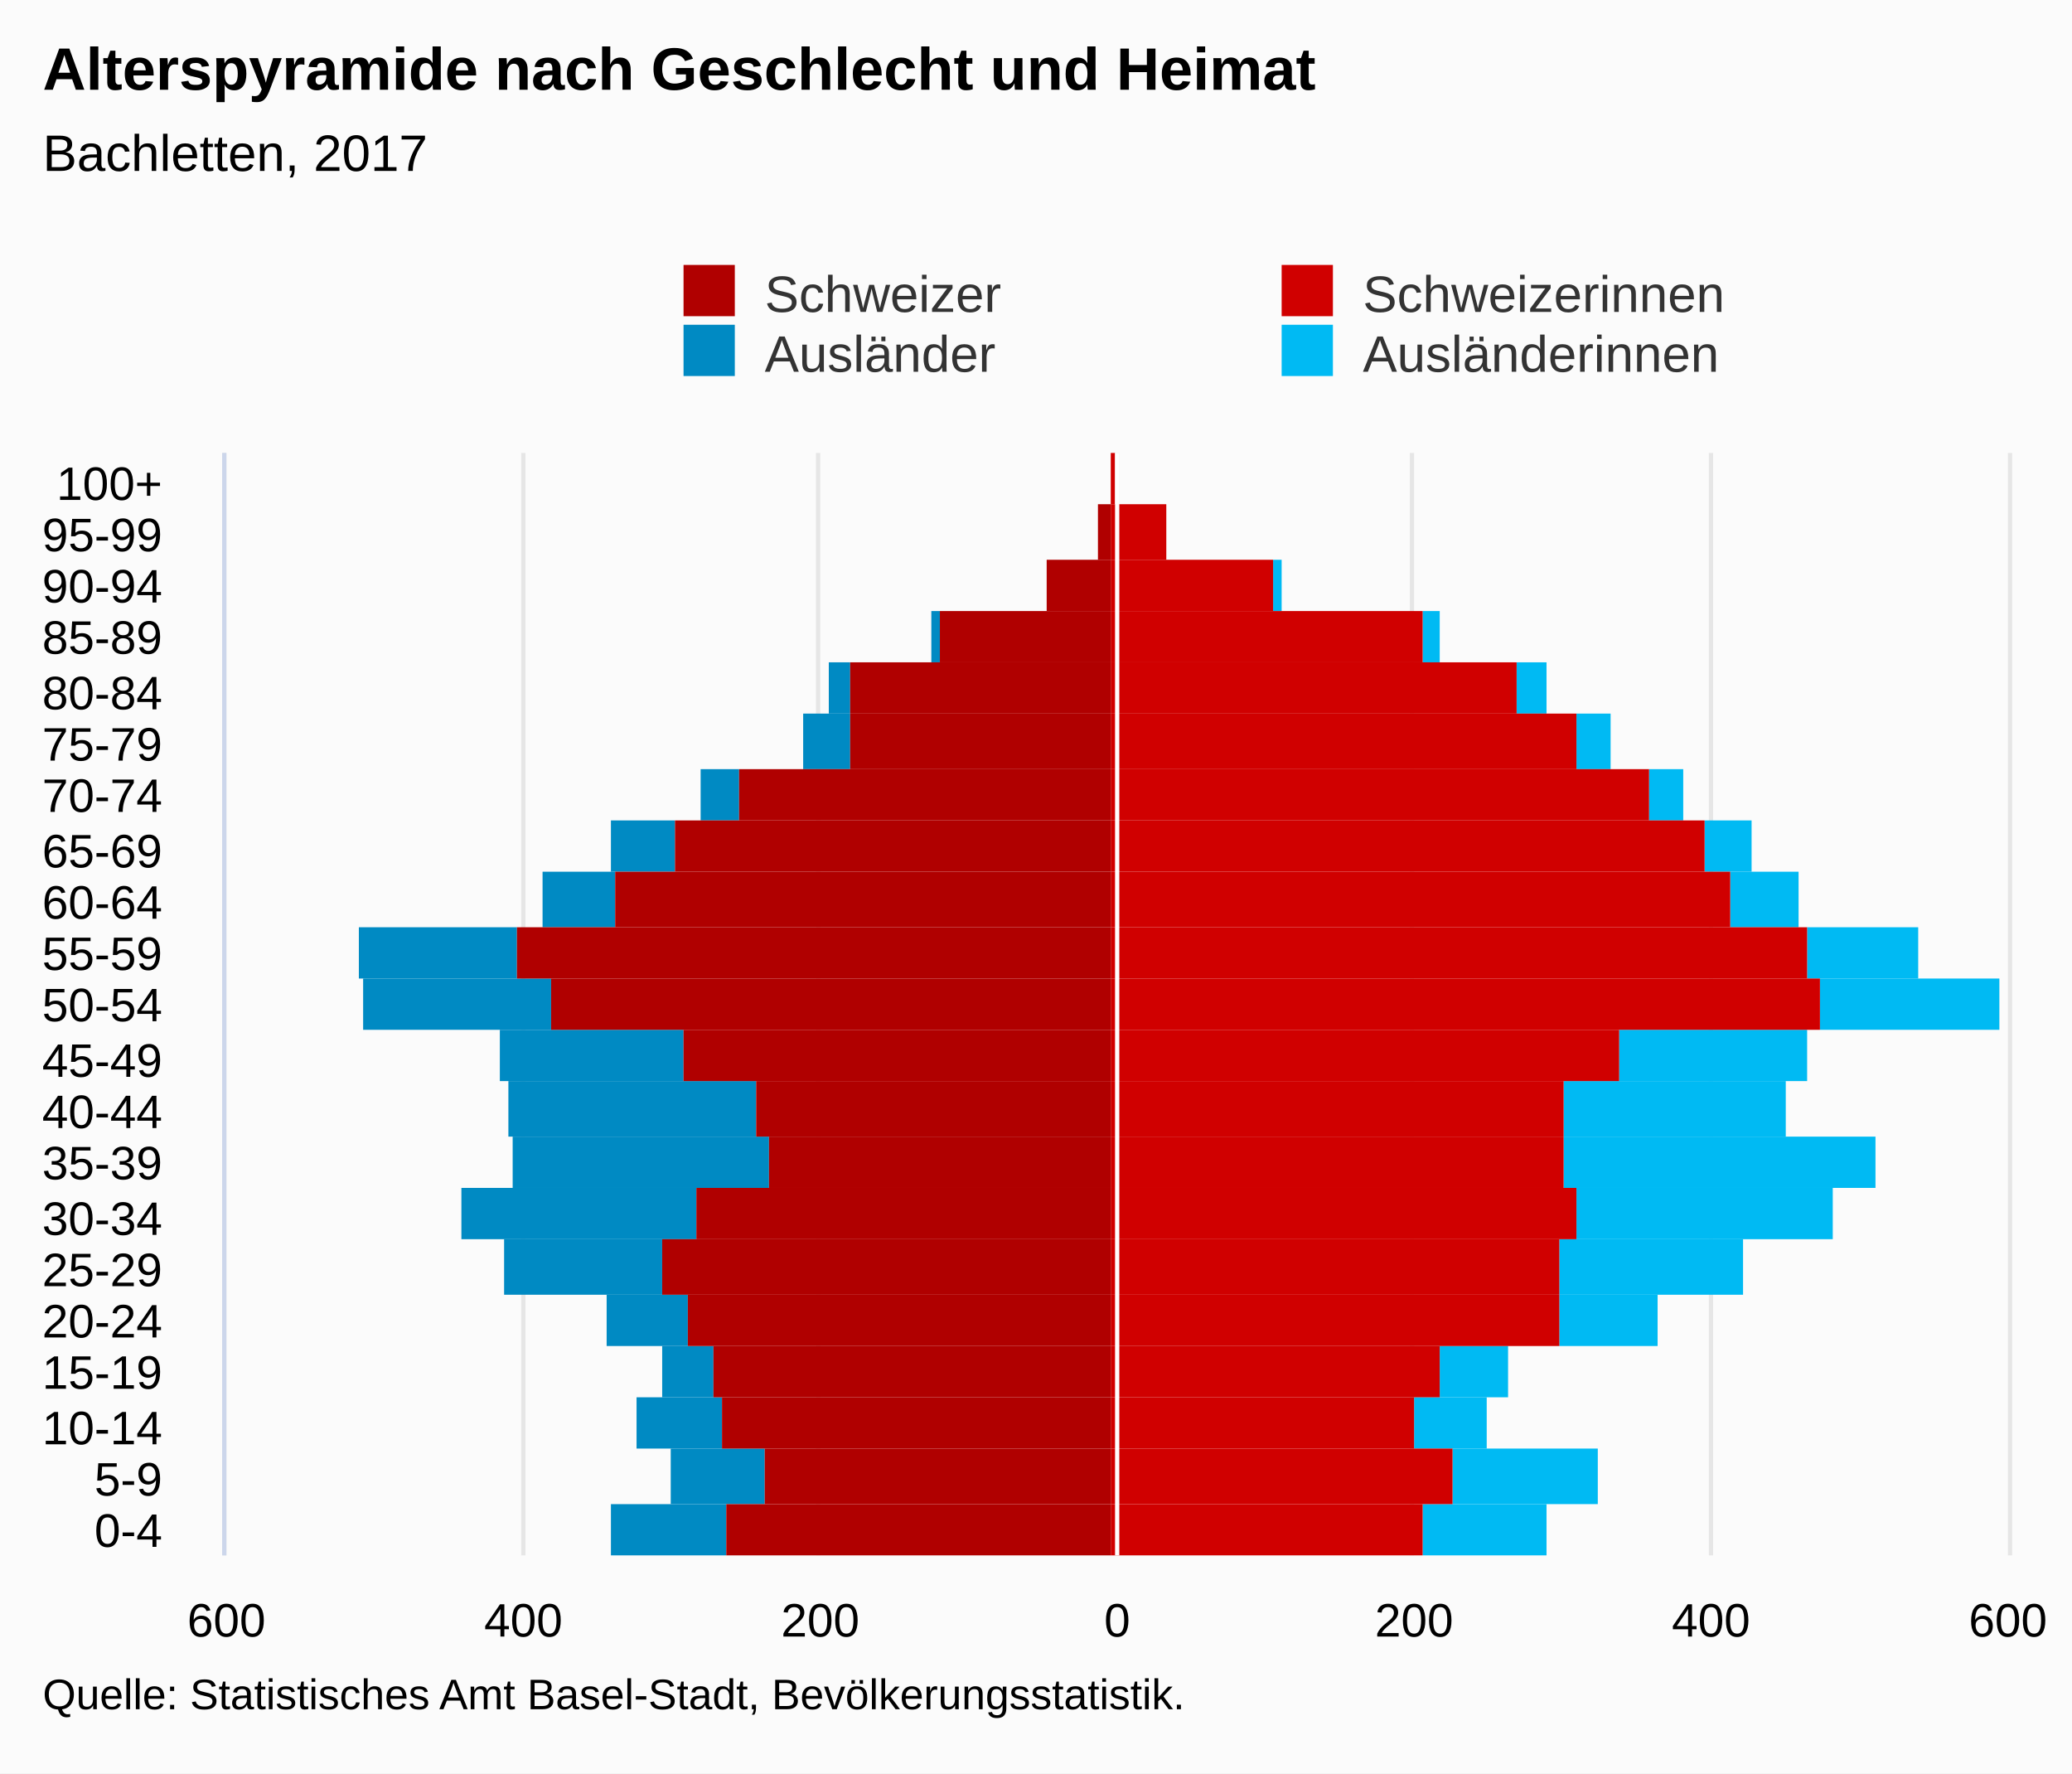
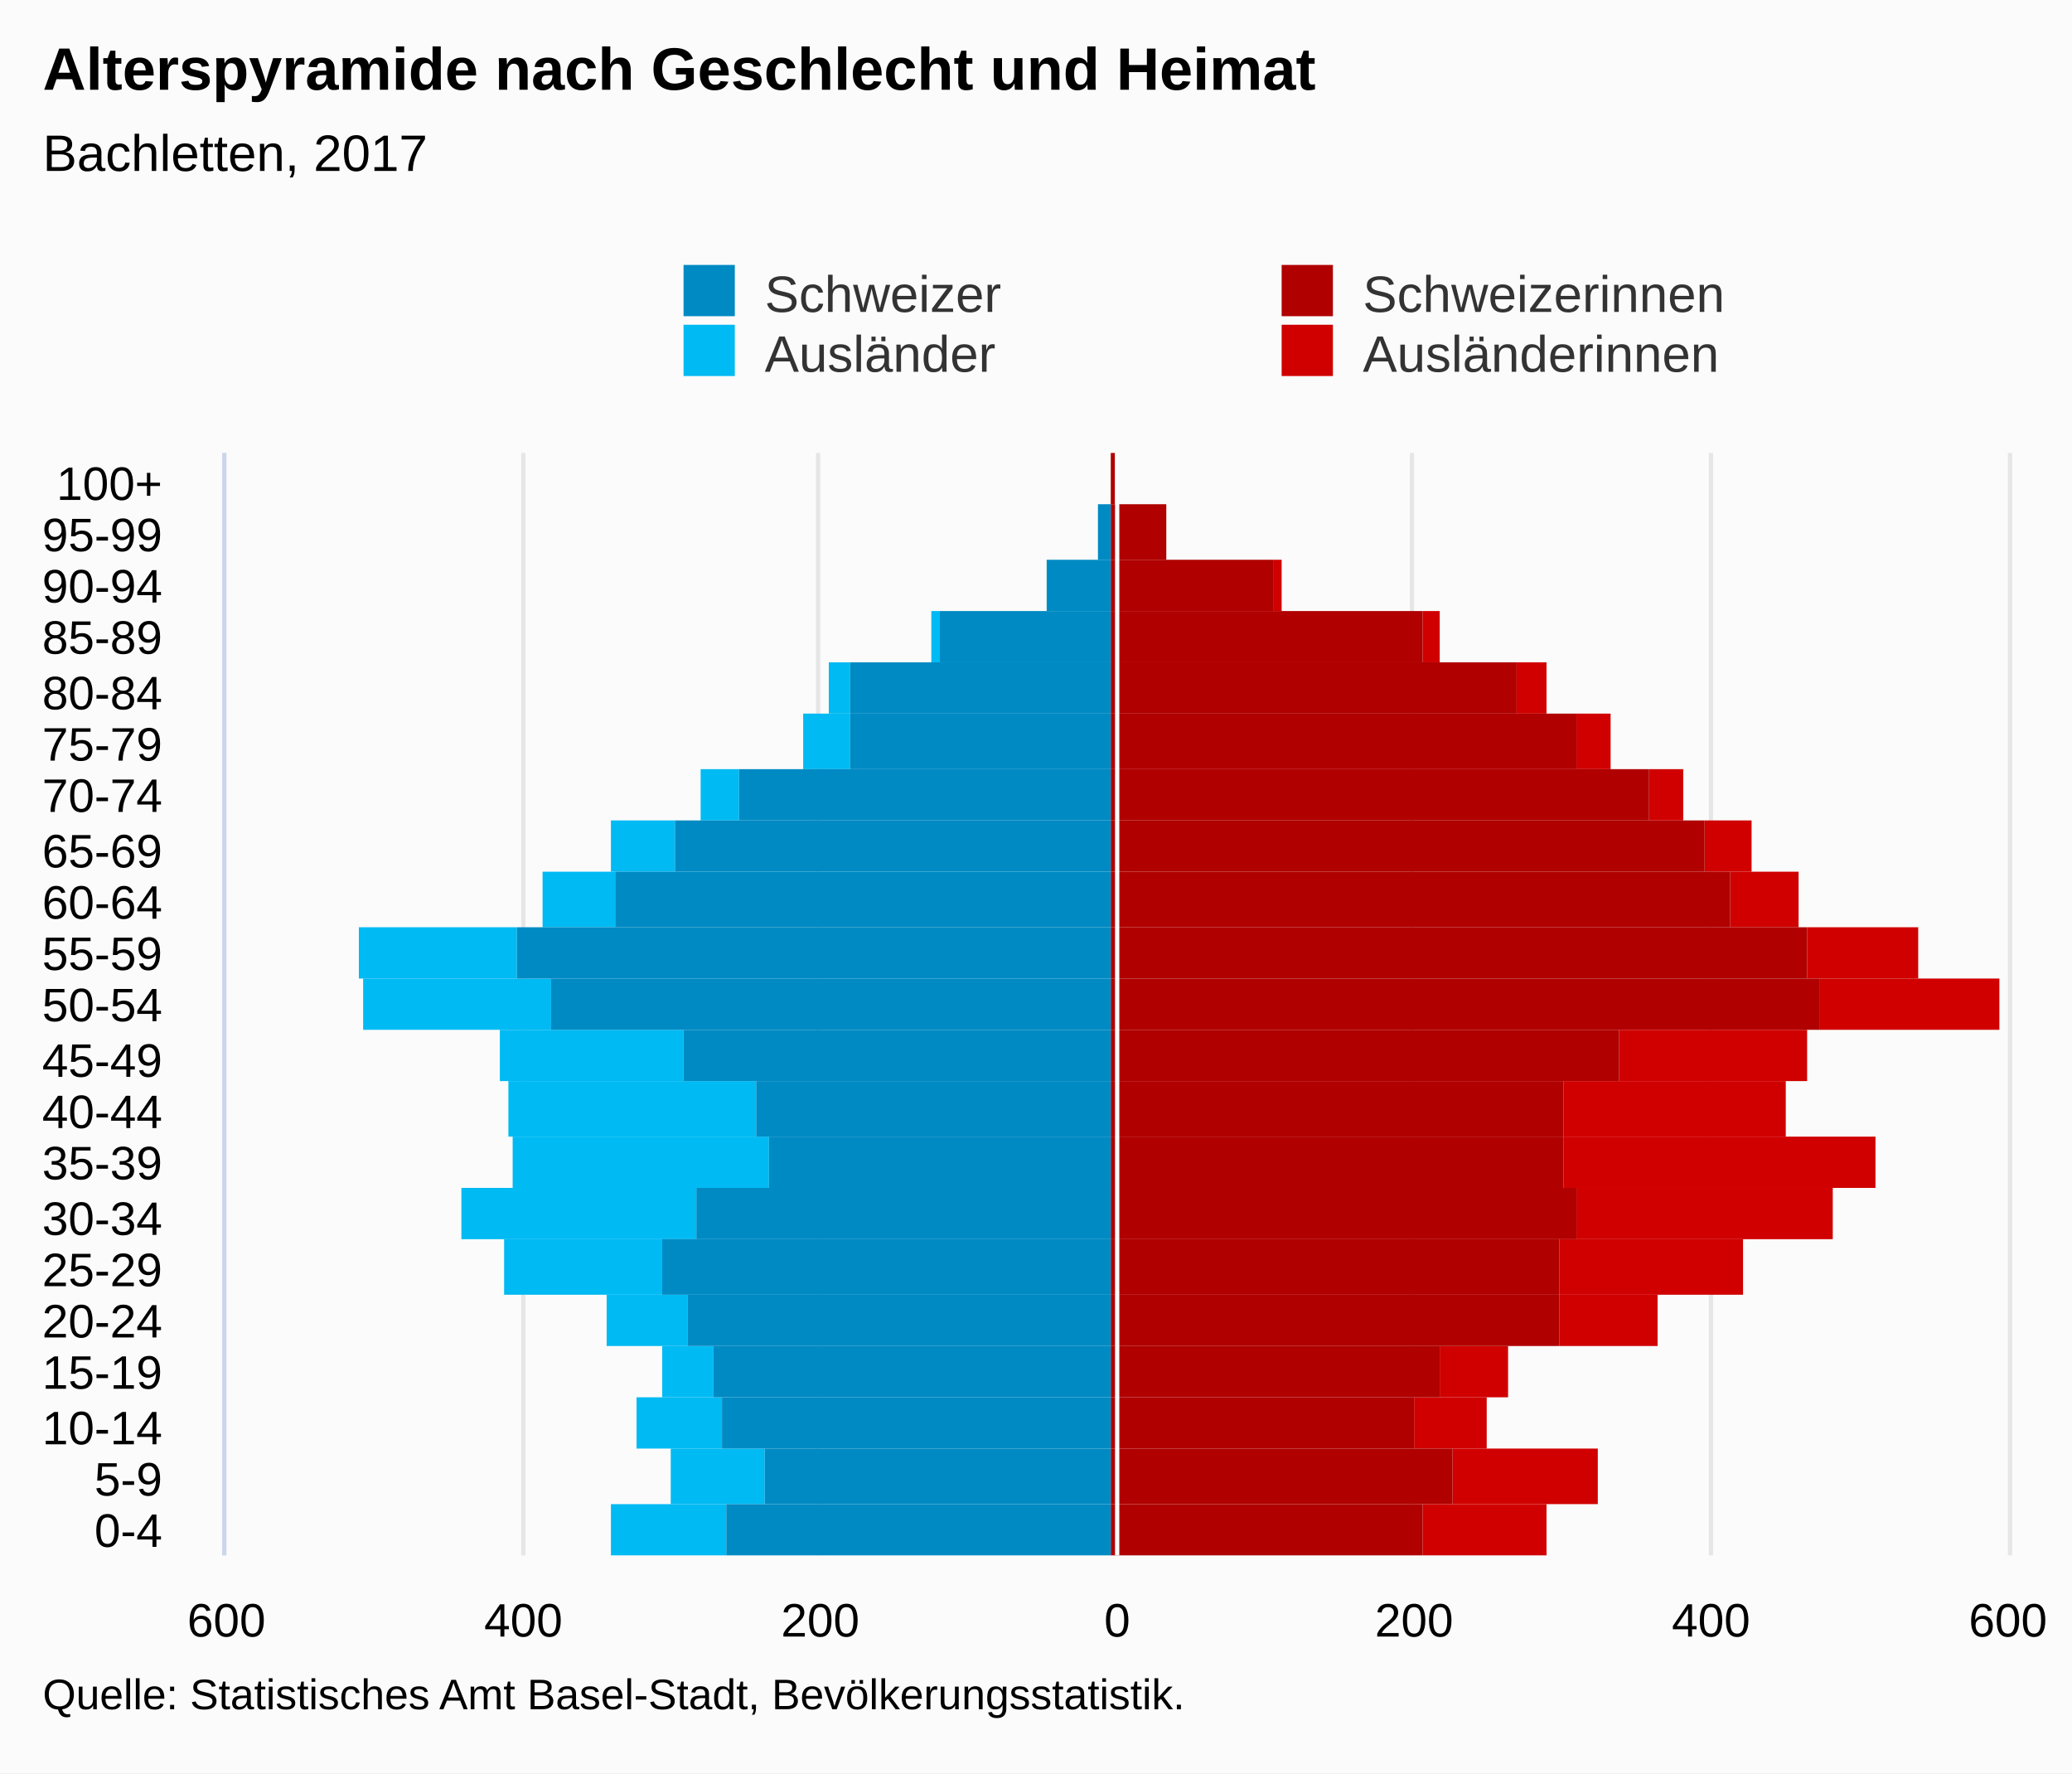
<svg xmlns="http://www.w3.org/2000/svg" version="1.1" class="highcharts-root" style="font-family:Arial;font-size:12px;" viewBox="0 0 485 415">
  <defs>
-     <clipPath id="highcharts-rtzxoed-7">
+     <clipPath id="highcharts-d21bgp8-7">
      <rect x="0" y="0" width="258" height="417" fill="none" />
    </clipPath>
-     <clipPath id="highcharts-rtzxoed-8">
+     <clipPath id="highcharts-d21bgp8-8">
      <rect x="0" y="0" width="258" height="417" fill="none" />
    </clipPath>
  </defs>
  <rect fill="#fbfbfb" class="highcharts-background" x="0" y="0" width="485" height="415" rx="0" ry="0" />
  <rect fill="none" class="highcharts-plot-background" x="53" y="106" width="417" height="258" />
  <g class="highcharts-pane-group" data-z-index="0" />
  <g class="highcharts-grid highcharts-xaxis-grid " data-z-index="1">
    <path fill="none" data-z-index="1" class="highcharts-grid-line" d="M 53 352.5 L 470 352.5" opacity="1" />
    <path fill="none" data-z-index="1" class="highcharts-grid-line" d="M 53 339.5 L 470 339.5" opacity="1" />
    <path fill="none" data-z-index="1" class="highcharts-grid-line" d="M 53 327.5 L 470 327.5" opacity="1" />
    <path fill="none" data-z-index="1" class="highcharts-grid-line" d="M 53 315.5 L 470 315.5" opacity="1" />
    <path fill="none" data-z-index="1" class="highcharts-grid-line" d="M 53 303.5 L 470 303.5" opacity="1" />
    <path fill="none" data-z-index="1" class="highcharts-grid-line" d="M 53 290.5 L 470 290.5" opacity="1" />
    <path fill="none" data-z-index="1" class="highcharts-grid-line" d="M 53 278.5 L 470 278.5" opacity="1" />
    <path fill="none" data-z-index="1" class="highcharts-grid-line" d="M 53 266.5 L 470 266.5" opacity="1" />
    <path fill="none" data-z-index="1" class="highcharts-grid-line" d="M 53 253.5 L 470 253.5" opacity="1" />
    <path fill="none" data-z-index="1" class="highcharts-grid-line" d="M 53 241.5 L 470 241.5" opacity="1" />
    <path fill="none" data-z-index="1" class="highcharts-grid-line" d="M 53 229.5 L 470 229.5" opacity="1" />
    <path fill="none" data-z-index="1" class="highcharts-grid-line" d="M 53 217.5 L 470 217.5" opacity="1" />
    <path fill="none" data-z-index="1" class="highcharts-grid-line" d="M 53 204.5 L 470 204.5" opacity="1" />
    <path fill="none" data-z-index="1" class="highcharts-grid-line" d="M 53 192.5 L 470 192.5" opacity="1" />
    <path fill="none" data-z-index="1" class="highcharts-grid-line" d="M 53 180.5 L 470 180.5" opacity="1" />
    <path fill="none" data-z-index="1" class="highcharts-grid-line" d="M 53 167.5 L 470 167.5" opacity="1" />
    <path fill="none" data-z-index="1" class="highcharts-grid-line" d="M 53 155.5 L 470 155.5" opacity="1" />
    <path fill="none" data-z-index="1" class="highcharts-grid-line" d="M 53 143.5 L 470 143.5" opacity="1" />
    <path fill="none" data-z-index="1" class="highcharts-grid-line" d="M 53 131.5 L 470 131.5" opacity="1" />
    <path fill="none" data-z-index="1" class="highcharts-grid-line" d="M 53 118.5 L 470 118.5" opacity="1" />
    <path fill="none" data-z-index="1" class="highcharts-grid-line" d="M 53 106.5 L 470 106.5" opacity="1" />
    <path fill="none" data-z-index="1" class="highcharts-grid-line" d="M 53 364.5 L 470 364.5" opacity="1" />
  </g>
  <g class="highcharts-grid highcharts-yaxis-grid " data-z-index="1">
    <path fill="none" stroke="#e6e6e6" stroke-width="1" data-z-index="1" class="highcharts-grid-line" d="M 261.5 106 L 261.5 364" opacity="1" />
    <path fill="none" stroke="#e6e6e6" stroke-width="1" data-z-index="1" class="highcharts-grid-line" d="M 330.5 106 L 330.5 364" opacity="1" />
    <path fill="none" stroke="#e6e6e6" stroke-width="1" data-z-index="1" class="highcharts-grid-line" d="M 400.5 106 L 400.5 364" opacity="1" />
    <path fill="none" stroke="#e6e6e6" stroke-width="1" data-z-index="1" class="highcharts-grid-line" d="M 470.5 106 L 470.5 364" opacity="1" />
    <path fill="none" stroke="#e6e6e6" stroke-width="1" data-z-index="1" opacity="1" class="highcharts-grid-line" d="M 52.5 106 L 52.5 364" />
    <path fill="none" stroke="#e6e6e6" stroke-width="1" data-z-index="1" opacity="1" class="highcharts-grid-line" d="M 122.5 106 L 122.5 364" />
    <path fill="none" stroke="#e6e6e6" stroke-width="1" data-z-index="1" opacity="1" class="highcharts-grid-line" d="M 191.5 106 L 191.5 364" />
  </g>
  <rect fill="none" class="highcharts-plot-border" data-z-index="1" x="53" y="106" width="417" height="258" />
  <g class="highcharts-axis highcharts-xaxis " data-z-index="2">
    <path fill="none" class="highcharts-axis-line" stroke="#ccd6eb" stroke-width="1" data-z-index="7" d="M 52.5 106 L 52.5 364" />
  </g>
  <g class="highcharts-axis highcharts-yaxis " data-z-index="2">
    <path fill="none" class="highcharts-axis-line" data-z-index="7" d="M 53 364 L 470 364" />
  </g>
  <g class="highcharts-series-group" data-z-index="3">
-     <g data-z-index="0.1" class="highcharts-series highcharts-series-0 highcharts-bar-series " transform="translate(470,364) rotate(90) scale(-1,1) scale(1 1)" clip-path="url(#highcharts-rtzxoed-8)" width="417" height="258">
-       <rect x="0" y="108" width="12" height="29" fill="#00bAf3" class="highcharts-point" />
-       <rect x="12" y="96" width="13" height="34" fill="#00bAf3" class="highcharts-point" />
-       <rect x="25" y="122" width="12" height="17" fill="#00bAf3" class="highcharts-point" />
-       <rect x="37" y="117" width="12" height="16" fill="#00bAf3" class="highcharts-point" />
-       <rect x="49" y="82" width="12" height="23" fill="#00bAf3" class="highcharts-point" />
-       <rect x="61" y="62" width="13" height="43" fill="#00bAf3" class="highcharts-point" />
-       <rect x="74" y="41" width="12" height="60" fill="#00bAf3" class="highcharts-point" />
-       <rect x="86" y="31" width="12" height="73" fill="#00bAf3" class="highcharts-point" />
-       <rect x="98" y="52" width="13" height="52" fill="#00bAf3" class="highcharts-point" />
-       <rect x="111" y="47" width="12" height="44" fill="#00bAf3" class="highcharts-point" />
-       <rect x="123" y="2" width="12" height="42" fill="#00bAf3" class="highcharts-point" />
-       <rect x="135" y="21" width="12" height="26" fill="#00bAf3" class="highcharts-point" />
-       <rect x="147" y="49" width="13" height="16" fill="#00bAf3" class="highcharts-point" />
-       <rect x="160" y="60" width="12" height="11" fill="#00bAf3" class="highcharts-point" />
-       <rect x="172" y="76" width="12" height="8" fill="#00bAf3" class="highcharts-point" />
-       <rect x="184" y="93" width="13" height="8" fill="#00bAf3" class="highcharts-point" />
-       <rect x="197" y="108" width="12" height="7" fill="#00bAf3" class="highcharts-point" />
-       <rect x="209" y="133" width="12" height="4" fill="#00bAf3" class="highcharts-point" />
-       <rect x="221" y="170" width="12" height="2" fill="#00bAf3" class="highcharts-point" />
-       <rect x="233" y="197" width="13" height="0" fill="#00bAf3" class="highcharts-point" />
-       <rect x="246" y="209" width="12" height="0" fill="#00bAf3" class="highcharts-point" />
+     <g data-z-index="0.1" class="highcharts-series highcharts-series-0 highcharts-bar-series " transform="translate(470,364) rotate(90) scale(-1,1) scale(1 1)" clip-path="url(#highcharts-d21bgp8-8)" width="417" height="258">
+       <rect x="0" y="108" width="12" height="29" fill="#d00000" class="highcharts-point" />
+       <rect x="12" y="96" width="13" height="34" fill="#d00000" class="highcharts-point" />
+       <rect x="25" y="122" width="12" height="17" fill="#d00000" class="highcharts-point" />
+       <rect x="37" y="117" width="12" height="16" fill="#d00000" class="highcharts-point" />
+       <rect x="49" y="82" width="12" height="23" fill="#d00000" class="highcharts-point" />
+       <rect x="61" y="62" width="13" height="43" fill="#d00000" class="highcharts-point" />
+       <rect x="74" y="41" width="12" height="60" fill="#d00000" class="highcharts-point" />
+       <rect x="86" y="31" width="12" height="73" fill="#d00000" class="highcharts-point" />
+       <rect x="98" y="52" width="13" height="52" fill="#d00000" class="highcharts-point" />
+       <rect x="111" y="47" width="12" height="44" fill="#d00000" class="highcharts-point" />
+       <rect x="123" y="2" width="12" height="42" fill="#d00000" class="highcharts-point" />
+       <rect x="135" y="21" width="12" height="26" fill="#d00000" class="highcharts-point" />
+       <rect x="147" y="49" width="13" height="16" fill="#d00000" class="highcharts-point" />
+       <rect x="160" y="60" width="12" height="11" fill="#d00000" class="highcharts-point" />
+       <rect x="172" y="76" width="12" height="8" fill="#d00000" class="highcharts-point" />
+       <rect x="184" y="93" width="13" height="8" fill="#d00000" class="highcharts-point" />
+       <rect x="197" y="108" width="12" height="7" fill="#d00000" class="highcharts-point" />
+       <rect x="209" y="133" width="12" height="4" fill="#d00000" class="highcharts-point" />
+       <rect x="221" y="170" width="12" height="2" fill="#d00000" class="highcharts-point" />
+       <rect x="233" y="197" width="13" height="0" fill="#d00000" class="highcharts-point" />
+       <rect x="246" y="209" width="12" height="0" fill="#d00000" class="highcharts-point" />
    </g>
    <g data-z-index="0.1" class="highcharts-markers highcharts-series-0 highcharts-bar-series " transform="translate(470,364) rotate(90) scale(-1,1) scale(1 1)" clip-path="none" />
-     <g data-z-index="0.1" class="highcharts-series highcharts-series-1 highcharts-bar-series " transform="translate(470,364) rotate(90) scale(-1,1) scale(1 1)" clip-path="url(#highcharts-rtzxoed-8)" width="417" height="258">
-       <rect x="0" y="300" width="12" height="27" fill="#008AC3" class="highcharts-point highcharts-negative" />
-       <rect x="12" y="291" width="13" height="22" fill="#008AC3" class="highcharts-point highcharts-negative" />
-       <rect x="25" y="301" width="12" height="20" fill="#008AC3" class="highcharts-point highcharts-negative" />
-       <rect x="37" y="303" width="12" height="12" fill="#008AC3" class="highcharts-point highcharts-negative" />
-       <rect x="49" y="309" width="12" height="19" fill="#008AC3" class="highcharts-point highcharts-negative" />
-       <rect x="61" y="315" width="13" height="37" fill="#008AC3" class="highcharts-point highcharts-negative" />
-       <rect x="74" y="307" width="12" height="55" fill="#008AC3" class="highcharts-point highcharts-negative" />
-       <rect x="86" y="290" width="12" height="60" fill="#008AC3" class="highcharts-point highcharts-negative" />
-       <rect x="98" y="293" width="13" height="58" fill="#008AC3" class="highcharts-point highcharts-negative" />
-       <rect x="111" y="310" width="12" height="43" fill="#008AC3" class="highcharts-point highcharts-negative" />
-       <rect x="123" y="341" width="12" height="44" fill="#008AC3" class="highcharts-point highcharts-negative" />
-       <rect x="135" y="349" width="12" height="37" fill="#008AC3" class="highcharts-point highcharts-negative" />
-       <rect x="147" y="326" width="13" height="17" fill="#008AC3" class="highcharts-point highcharts-negative" />
-       <rect x="160" y="312" width="12" height="15" fill="#008AC3" class="highcharts-point highcharts-negative" />
-       <rect x="172" y="297" width="12" height="9" fill="#008AC3" class="highcharts-point highcharts-negative" />
-       <rect x="184" y="271" width="13" height="11" fill="#008AC3" class="highcharts-point highcharts-negative" />
-       <rect x="197" y="271" width="12" height="5" fill="#008AC3" class="highcharts-point highcharts-negative" />
-       <rect x="209" y="250" width="12" height="2" fill="#008AC3" class="highcharts-point highcharts-negative" />
-       <rect x="221" y="225" width="12" height="0" fill="#008AC3" class="highcharts-point highcharts-negative" />
-       <rect x="233" y="210" width="13" height="0" fill="#008AC3" class="highcharts-point" />
-       <rect x="246" y="210" width="12" height="0" fill="#008AC3" class="highcharts-point highcharts-negative" />
+     <g data-z-index="0.1" class="highcharts-series highcharts-series-1 highcharts-bar-series " transform="translate(470,364) rotate(90) scale(-1,1) scale(1 1)" clip-path="url(#highcharts-d21bgp8-8)" width="417" height="258">
+       <rect x="0" y="300" width="12" height="27" fill="#00bAf3" class="highcharts-point highcharts-negative" />
+       <rect x="12" y="291" width="13" height="22" fill="#00bAf3" class="highcharts-point highcharts-negative" />
+       <rect x="25" y="301" width="12" height="20" fill="#00bAf3" class="highcharts-point highcharts-negative" />
+       <rect x="37" y="303" width="12" height="12" fill="#00bAf3" class="highcharts-point highcharts-negative" />
+       <rect x="49" y="309" width="12" height="19" fill="#00bAf3" class="highcharts-point highcharts-negative" />
+       <rect x="61" y="315" width="13" height="37" fill="#00bAf3" class="highcharts-point highcharts-negative" />
+       <rect x="74" y="307" width="12" height="55" fill="#00bAf3" class="highcharts-point highcharts-negative" />
+       <rect x="86" y="290" width="12" height="60" fill="#00bAf3" class="highcharts-point highcharts-negative" />
+       <rect x="98" y="293" width="13" height="58" fill="#00bAf3" class="highcharts-point highcharts-negative" />
+       <rect x="111" y="310" width="12" height="43" fill="#00bAf3" class="highcharts-point highcharts-negative" />
+       <rect x="123" y="341" width="12" height="44" fill="#00bAf3" class="highcharts-point highcharts-negative" />
+       <rect x="135" y="349" width="12" height="37" fill="#00bAf3" class="highcharts-point highcharts-negative" />
+       <rect x="147" y="326" width="13" height="17" fill="#00bAf3" class="highcharts-point highcharts-negative" />
+       <rect x="160" y="312" width="12" height="15" fill="#00bAf3" class="highcharts-point highcharts-negative" />
+       <rect x="172" y="297" width="12" height="9" fill="#00bAf3" class="highcharts-point highcharts-negative" />
+       <rect x="184" y="271" width="13" height="11" fill="#00bAf3" class="highcharts-point highcharts-negative" />
+       <rect x="197" y="271" width="12" height="5" fill="#00bAf3" class="highcharts-point highcharts-negative" />
+       <rect x="209" y="250" width="12" height="2" fill="#00bAf3" class="highcharts-point highcharts-negative" />
+       <rect x="221" y="225" width="12" height="0" fill="#00bAf3" class="highcharts-point highcharts-negative" />
+       <rect x="233" y="210" width="13" height="0" fill="#00bAf3" class="highcharts-point" />
+       <rect x="246" y="210" width="12" height="0" fill="#00bAf3" class="highcharts-point highcharts-negative" />
    </g>
    <g data-z-index="0.1" class="highcharts-markers highcharts-series-1 highcharts-bar-series " transform="translate(470,364) rotate(90) scale(-1,1) scale(1 1)" clip-path="none" />
-     <g data-z-index="0.1" class="highcharts-series highcharts-series-2 highcharts-bar-series " transform="translate(470,364) rotate(90) scale(-1,1) scale(1 1)" clip-path="url(#highcharts-rtzxoed-8)" width="417" height="258">
-       <rect x="0" y="137" width="12" height="73" fill="#d00000" class="highcharts-point" />
-       <rect x="12" y="130" width="13" height="80" fill="#d00000" class="highcharts-point" />
-       <rect x="25" y="139" width="12" height="71" fill="#d00000" class="highcharts-point" />
-       <rect x="37" y="133" width="12" height="77" fill="#d00000" class="highcharts-point" />
-       <rect x="49" y="105" width="12" height="105" fill="#d00000" class="highcharts-point" />
-       <rect x="61" y="105" width="13" height="105" fill="#d00000" class="highcharts-point" />
-       <rect x="74" y="101" width="12" height="109" fill="#d00000" class="highcharts-point" />
-       <rect x="86" y="104" width="12" height="106" fill="#d00000" class="highcharts-point" />
-       <rect x="98" y="104" width="13" height="106" fill="#d00000" class="highcharts-point" />
-       <rect x="111" y="91" width="12" height="119" fill="#d00000" class="highcharts-point" />
-       <rect x="123" y="44" width="12" height="166" fill="#d00000" class="highcharts-point" />
-       <rect x="135" y="47" width="12" height="163" fill="#d00000" class="highcharts-point" />
-       <rect x="147" y="65" width="13" height="145" fill="#d00000" class="highcharts-point" />
-       <rect x="160" y="71" width="12" height="139" fill="#d00000" class="highcharts-point" />
-       <rect x="172" y="84" width="12" height="126" fill="#d00000" class="highcharts-point" />
-       <rect x="184" y="101" width="13" height="109" fill="#d00000" class="highcharts-point" />
-       <rect x="197" y="115" width="12" height="95" fill="#d00000" class="highcharts-point" />
-       <rect x="209" y="137" width="12" height="73" fill="#d00000" class="highcharts-point" />
-       <rect x="221" y="172" width="12" height="38" fill="#d00000" class="highcharts-point" />
-       <rect x="233" y="197" width="13" height="13" fill="#d00000" class="highcharts-point" />
-       <rect x="246" y="209" width="12" height="1" fill="#d00000" class="highcharts-point" />
+     <g data-z-index="0.1" class="highcharts-series highcharts-series-2 highcharts-bar-series " transform="translate(470,364) rotate(90) scale(-1,1) scale(1 1)" clip-path="url(#highcharts-d21bgp8-8)" width="417" height="258">
+       <rect x="0" y="137" width="12" height="73" fill="#B00000" class="highcharts-point" />
+       <rect x="12" y="130" width="13" height="80" fill="#B00000" class="highcharts-point" />
+       <rect x="25" y="139" width="12" height="71" fill="#B00000" class="highcharts-point" />
+       <rect x="37" y="133" width="12" height="77" fill="#B00000" class="highcharts-point" />
+       <rect x="49" y="105" width="12" height="105" fill="#B00000" class="highcharts-point" />
+       <rect x="61" y="105" width="13" height="105" fill="#B00000" class="highcharts-point" />
+       <rect x="74" y="101" width="12" height="109" fill="#B00000" class="highcharts-point" />
+       <rect x="86" y="104" width="12" height="106" fill="#B00000" class="highcharts-point" />
+       <rect x="98" y="104" width="13" height="106" fill="#B00000" class="highcharts-point" />
+       <rect x="111" y="91" width="12" height="119" fill="#B00000" class="highcharts-point" />
+       <rect x="123" y="44" width="12" height="166" fill="#B00000" class="highcharts-point" />
+       <rect x="135" y="47" width="12" height="163" fill="#B00000" class="highcharts-point" />
+       <rect x="147" y="65" width="13" height="145" fill="#B00000" class="highcharts-point" />
+       <rect x="160" y="71" width="12" height="139" fill="#B00000" class="highcharts-point" />
+       <rect x="172" y="84" width="12" height="126" fill="#B00000" class="highcharts-point" />
+       <rect x="184" y="101" width="13" height="109" fill="#B00000" class="highcharts-point" />
+       <rect x="197" y="115" width="12" height="95" fill="#B00000" class="highcharts-point" />
+       <rect x="209" y="137" width="12" height="73" fill="#B00000" class="highcharts-point" />
+       <rect x="221" y="172" width="12" height="38" fill="#B00000" class="highcharts-point" />
+       <rect x="233" y="197" width="13" height="13" fill="#B00000" class="highcharts-point" />
+       <rect x="246" y="209" width="12" height="1" fill="#B00000" class="highcharts-point" />
    </g>
    <g data-z-index="0.1" class="highcharts-markers highcharts-series-2 highcharts-bar-series " transform="translate(470,364) rotate(90) scale(-1,1) scale(1 1)" clip-path="none" />
-     <g data-z-index="0.1" class="highcharts-series highcharts-series-3 highcharts-bar-series " transform="translate(470,364) rotate(90) scale(-1,1) scale(1 1)" clip-path="url(#highcharts-rtzxoed-8)" width="417" height="258">
-       <rect x="0" y="210" width="12" height="90" fill="#B00000" class="highcharts-point highcharts-negative" />
-       <rect x="12" y="210" width="13" height="81" fill="#B00000" class="highcharts-point highcharts-negative" />
-       <rect x="25" y="210" width="12" height="91" fill="#B00000" class="highcharts-point highcharts-negative" />
-       <rect x="37" y="210" width="12" height="93" fill="#B00000" class="highcharts-point highcharts-negative" />
-       <rect x="49" y="210" width="12" height="99" fill="#B00000" class="highcharts-point highcharts-negative" />
-       <rect x="61" y="210" width="13" height="105" fill="#B00000" class="highcharts-point highcharts-negative" />
-       <rect x="74" y="210" width="12" height="97" fill="#B00000" class="highcharts-point highcharts-negative" />
-       <rect x="86" y="210" width="12" height="80" fill="#B00000" class="highcharts-point highcharts-negative" />
-       <rect x="98" y="210" width="13" height="83" fill="#B00000" class="highcharts-point highcharts-negative" />
-       <rect x="111" y="210" width="12" height="100" fill="#B00000" class="highcharts-point highcharts-negative" />
-       <rect x="123" y="210" width="12" height="131" fill="#B00000" class="highcharts-point highcharts-negative" />
-       <rect x="135" y="210" width="12" height="139" fill="#B00000" class="highcharts-point highcharts-negative" />
-       <rect x="147" y="210" width="13" height="116" fill="#B00000" class="highcharts-point highcharts-negative" />
-       <rect x="160" y="210" width="12" height="102" fill="#B00000" class="highcharts-point highcharts-negative" />
-       <rect x="172" y="210" width="12" height="87" fill="#B00000" class="highcharts-point highcharts-negative" />
-       <rect x="184" y="210" width="13" height="61" fill="#B00000" class="highcharts-point highcharts-negative" />
-       <rect x="197" y="210" width="12" height="61" fill="#B00000" class="highcharts-point highcharts-negative" />
-       <rect x="209" y="210" width="12" height="40" fill="#B00000" class="highcharts-point highcharts-negative" />
-       <rect x="221" y="210" width="12" height="15" fill="#B00000" class="highcharts-point highcharts-negative" />
-       <rect x="233" y="210" width="13" height="3" fill="#B00000" class="highcharts-point highcharts-negative" />
-       <rect x="246" y="210" width="12" height="0" fill="#B00000" class="highcharts-point" />
+     <g data-z-index="0.1" class="highcharts-series highcharts-series-3 highcharts-bar-series " transform="translate(470,364) rotate(90) scale(-1,1) scale(1 1)" clip-path="url(#highcharts-d21bgp8-8)" width="417" height="258">
+       <rect x="0" y="210" width="12" height="90" fill="#008AC3" class="highcharts-point highcharts-negative" />
+       <rect x="12" y="210" width="13" height="81" fill="#008AC3" class="highcharts-point highcharts-negative" />
+       <rect x="25" y="210" width="12" height="91" fill="#008AC3" class="highcharts-point highcharts-negative" />
+       <rect x="37" y="210" width="12" height="93" fill="#008AC3" class="highcharts-point highcharts-negative" />
+       <rect x="49" y="210" width="12" height="99" fill="#008AC3" class="highcharts-point highcharts-negative" />
+       <rect x="61" y="210" width="13" height="105" fill="#008AC3" class="highcharts-point highcharts-negative" />
+       <rect x="74" y="210" width="12" height="97" fill="#008AC3" class="highcharts-point highcharts-negative" />
+       <rect x="86" y="210" width="12" height="80" fill="#008AC3" class="highcharts-point highcharts-negative" />
+       <rect x="98" y="210" width="13" height="83" fill="#008AC3" class="highcharts-point highcharts-negative" />
+       <rect x="111" y="210" width="12" height="100" fill="#008AC3" class="highcharts-point highcharts-negative" />
+       <rect x="123" y="210" width="12" height="131" fill="#008AC3" class="highcharts-point highcharts-negative" />
+       <rect x="135" y="210" width="12" height="139" fill="#008AC3" class="highcharts-point highcharts-negative" />
+       <rect x="147" y="210" width="13" height="116" fill="#008AC3" class="highcharts-point highcharts-negative" />
+       <rect x="160" y="210" width="12" height="102" fill="#008AC3" class="highcharts-point highcharts-negative" />
+       <rect x="172" y="210" width="12" height="87" fill="#008AC3" class="highcharts-point highcharts-negative" />
+       <rect x="184" y="210" width="13" height="61" fill="#008AC3" class="highcharts-point highcharts-negative" />
+       <rect x="197" y="210" width="12" height="61" fill="#008AC3" class="highcharts-point highcharts-negative" />
+       <rect x="209" y="210" width="12" height="40" fill="#008AC3" class="highcharts-point highcharts-negative" />
+       <rect x="221" y="210" width="12" height="15" fill="#008AC3" class="highcharts-point highcharts-negative" />
+       <rect x="233" y="210" width="13" height="3" fill="#008AC3" class="highcharts-point highcharts-negative" />
+       <rect x="246" y="210" width="12" height="0" fill="#008AC3" class="highcharts-point" />
    </g>
    <g data-z-index="0.1" class="highcharts-markers highcharts-series-3 highcharts-bar-series " transform="translate(470,364) rotate(90) scale(-1,1) scale(1 1)" clip-path="none" />
-     <g data-z-index="0.1" class="highcharts-series highcharts-series-4 highcharts-bar-series highcharts-color-0 " visibility="hidden" transform="translate(470,364) rotate(90) scale(-1,1) scale(1 1)" clip-path="url(#highcharts-rtzxoed-8)" />
+     <g data-z-index="0.1" class="highcharts-series highcharts-series-4 highcharts-bar-series highcharts-color-0 " visibility="hidden" transform="translate(470,364) rotate(90) scale(-1,1) scale(1 1)" clip-path="url(#highcharts-d21bgp8-8)" />
    <g data-z-index="0.1" class="highcharts-markers highcharts-series-4 highcharts-bar-series highcharts-color-0 " visibility="hidden" transform="translate(470,364) rotate(90) scale(-1,1) scale(1 1)" clip-path="none" />
  </g>
  <text x="10" text-anchor="start" class="highcharts-title" data-z-index="4" style="color:#000000;font-size:14px;font-weight:bold;fill:#000000;" y="21">
    <tspan>Alterspyramide nach Geschlecht und Heimat</tspan>
  </text>
  <text x="10" text-anchor="start" class="highcharts-subtitle" data-z-index="4" style="color:#000000;font-size:12px;font-weight:normal;font-family:Arial;fill:#000000;" y="40">
    <tspan>Bachletten, 2017</tspan>
  </text>
  <g class="highcharts-plot-lines-4" data-z-index="4">
    <path fill="none" class="highcharts-plot-line " stroke="white" stroke-width="1" d="M 261.5 106 L 261.5 364" visibility="visible" />
  </g>
  <g class="highcharts-axis-labels highcharts-xaxis-labels " data-z-index="7">
    <text x="38" style="color:#000000;cursor:default;font-size:11px;fill:#000000;" text-anchor="end" transform="translate(0,0)" y="362" opacity="1">0-4</text>
    <text x="38" style="color:#000000;cursor:default;font-size:11px;fill:#000000;" text-anchor="end" transform="translate(0,0)" y="350" opacity="1">5-9</text>
    <text x="38" style="color:#000000;cursor:default;font-size:11px;fill:#000000;" text-anchor="end" transform="translate(0,0)" y="338" opacity="1">10-14</text>
    <text x="38" style="color:#000000;cursor:default;font-size:11px;fill:#000000;" text-anchor="end" transform="translate(0,0)" y="325" opacity="1">15-19</text>
    <text x="38" style="color:#000000;cursor:default;font-size:11px;fill:#000000;" text-anchor="end" transform="translate(0,0)" y="313" opacity="1">20-24</text>
    <text x="38" style="color:#000000;cursor:default;font-size:11px;fill:#000000;" text-anchor="end" transform="translate(0,0)" y="301" opacity="1">25-29</text>
    <text x="38" style="color:#000000;cursor:default;font-size:11px;fill:#000000;" text-anchor="end" transform="translate(0,0)" y="289" opacity="1">30-34</text>
    <text x="38" style="color:#000000;cursor:default;font-size:11px;fill:#000000;" text-anchor="end" transform="translate(0,0)" y="276" opacity="1">35-39</text>
    <text x="38" style="color:#000000;cursor:default;font-size:11px;fill:#000000;" text-anchor="end" transform="translate(0,0)" y="264" opacity="1">40-44</text>
    <text x="38" style="color:#000000;cursor:default;font-size:11px;fill:#000000;" text-anchor="end" transform="translate(0,0)" y="252" opacity="1">45-49</text>
    <text x="38" style="color:#000000;cursor:default;font-size:11px;fill:#000000;" text-anchor="end" transform="translate(0,0)" y="239" opacity="1">50-54</text>
    <text x="38" style="color:#000000;cursor:default;font-size:11px;fill:#000000;" text-anchor="end" transform="translate(0,0)" y="227" opacity="1">55-59</text>
    <text x="38" style="color:#000000;cursor:default;font-size:11px;fill:#000000;" text-anchor="end" transform="translate(0,0)" y="215" opacity="1">60-64</text>
    <text x="38" style="color:#000000;cursor:default;font-size:11px;fill:#000000;" text-anchor="end" transform="translate(0,0)" y="203" opacity="1">65-69</text>
    <text x="38" style="color:#000000;cursor:default;font-size:11px;fill:#000000;" text-anchor="end" transform="translate(0,0)" y="190" opacity="1">70-74</text>
    <text x="38" style="color:#000000;cursor:default;font-size:11px;fill:#000000;" text-anchor="end" transform="translate(0,0)" y="178" opacity="1">75-79</text>
    <text x="38" style="color:#000000;cursor:default;font-size:11px;fill:#000000;" text-anchor="end" transform="translate(0,0)" y="166" opacity="1">80-84</text>
    <text x="38" style="color:#000000;cursor:default;font-size:11px;fill:#000000;" text-anchor="end" transform="translate(0,0)" y="153" opacity="1">85-89</text>
    <text x="38" style="color:#000000;cursor:default;font-size:11px;fill:#000000;" text-anchor="end" transform="translate(0,0)" y="141" opacity="1">90-94</text>
    <text x="38" style="color:#000000;cursor:default;font-size:11px;fill:#000000;" text-anchor="end" transform="translate(0,0)" y="129" opacity="1">95-99</text>
    <text x="38" style="color:#000000;cursor:default;font-size:11px;fill:#000000;" text-anchor="end" transform="translate(0,0)" y="117" opacity="1">100+</text>
  </g>
  <g class="highcharts-axis-labels highcharts-yaxis-labels " data-z-index="7">
    <text x="261.5" style="color:#000000;cursor:default;font-size:11px;fill:#000000;" text-anchor="middle" transform="translate(0,0)" y="383" opacity="1">0</text>
    <text x="331" style="color:#000000;cursor:default;font-size:11px;fill:#000000;" text-anchor="middle" transform="translate(0,0)" y="383" opacity="1">200</text>
    <text x="400.5" style="color:#000000;cursor:default;font-size:11px;fill:#000000;" text-anchor="middle" transform="translate(0,0)" y="383" opacity="1">400</text>
    <text x="470" style="color:#000000;cursor:default;font-size:11px;fill:#000000;" text-anchor="middle" transform="translate(0,0)" y="383" opacity="1">600</text>
    <text x="53" style="color:#000000;cursor:default;font-size:11px;fill:#000000;" text-anchor="middle" transform="translate(0,0)" y="383" opacity="1">600</text>
    <text x="122.5" style="color:#000000;cursor:default;font-size:11px;fill:#000000;" text-anchor="middle" transform="translate(0,0)" y="383" opacity="1">400</text>
    <text x="192" style="color:#000000;cursor:default;font-size:11px;fill:#000000;" text-anchor="middle" transform="translate(0,0)" y="383" opacity="1">200</text>
  </g>
  <g class="highcharts-legend" data-z-index="7" transform="translate(150,55)">
    <rect fill="none" class="highcharts-legend-box" rx="0" ry="0" x="0" y="0" width="276" height="39" visibility="visible" />
    <g data-z-index="1">
      <g>
        <g class="highcharts-legend-item highcharts-bar-series highcharts-color-undefined highcharts-series-3" data-z-index="1" transform="translate(8,3)">
          <text x="21" y="15" style="color:#333333;font-size:12px;font-weight:normal;cursor:pointer;fill:#333333;" text-anchor="start" data-z-index="2">
            <tspan>Schweizer</tspan>
          </text>
+           <rect x="2" y="4" width="12" height="12" fill="#008AC3" class="highcharts-point" data-z-index="3" />
+         </g>
+         <g class="highcharts-legend-item highcharts-bar-series highcharts-color-undefined highcharts-series-2" data-z-index="1" transform="translate(148,3)">
+           <text x="21" y="15" style="color:#333333;font-size:12px;font-weight:normal;cursor:pointer;fill:#333333;" text-anchor="start" data-z-index="2">
+             <tspan>Schweizerinnen</tspan>
+           </text>
          <rect x="2" y="4" width="12" height="12" fill="#B00000" class="highcharts-point" data-z-index="3" />
        </g>
-         <g class="highcharts-legend-item highcharts-bar-series highcharts-color-undefined highcharts-series-2" data-z-index="1" transform="translate(148,3)">
-           <text x="21" y="15" style="color:#333333;font-size:12px;font-weight:normal;cursor:pointer;fill:#333333;" text-anchor="start" data-z-index="2">
-             <tspan>Schweizerinnen</tspan>
+         <g class="highcharts-legend-item highcharts-bar-series highcharts-color-undefined highcharts-series-1" data-z-index="1" transform="translate(8,17)">
+           <text x="21" y="15" style="color:#333333;font-size:12px;font-weight:normal;cursor:pointer;fill:#333333;" text-anchor="start" data-z-index="2">
+             <tspan>Ausländer</tspan>
+           </text>
+           <rect x="2" y="4" width="12" height="12" fill="#00bAf3" class="highcharts-point" data-z-index="3" />
+         </g>
+         <g class="highcharts-legend-item highcharts-bar-series highcharts-color-undefined highcharts-series-0" data-z-index="1" transform="translate(148,17)">
+           <text x="21" y="15" style="color:#333333;font-size:12px;font-weight:normal;cursor:pointer;fill:#333333;" text-anchor="start" data-z-index="2">
+             <tspan>Ausländerinnen</tspan>
          </text>
          <rect x="2" y="4" width="12" height="12" fill="#d00000" class="highcharts-point" data-z-index="3" />
-         </g>
-         <g class="highcharts-legend-item highcharts-bar-series highcharts-color-undefined highcharts-series-1" data-z-index="1" transform="translate(8,17)">
-           <text x="21" y="15" style="color:#333333;font-size:12px;font-weight:normal;cursor:pointer;fill:#333333;" text-anchor="start" data-z-index="2">
-             <tspan>Ausländer</tspan>
-           </text>
-           <rect x="2" y="4" width="12" height="12" fill="#008AC3" class="highcharts-point" data-z-index="3" />
-         </g>
-         <g class="highcharts-legend-item highcharts-bar-series highcharts-color-undefined highcharts-series-0" data-z-index="1" transform="translate(148,17)">
-           <text x="21" y="15" style="color:#333333;font-size:12px;font-weight:normal;cursor:pointer;fill:#333333;" text-anchor="start" data-z-index="2">
-             <tspan>Ausländerinnen</tspan>
-           </text>
-           <rect x="2" y="4" width="12" height="12" fill="#00bAf3" class="highcharts-point" data-z-index="3" />
        </g>
      </g>
    </g>
  </g>
  <text x="10" class="highcharts-credits" text-anchor="start" data-z-index="8" style="cursor:default;color:#000000;font-size:10px;fill:#000000;" y="400">
    <tspan>Quelle: Statistisches Amt Basel-Stadt, Bevölkerungsstatistik.</tspan>
  </text>
</svg>
